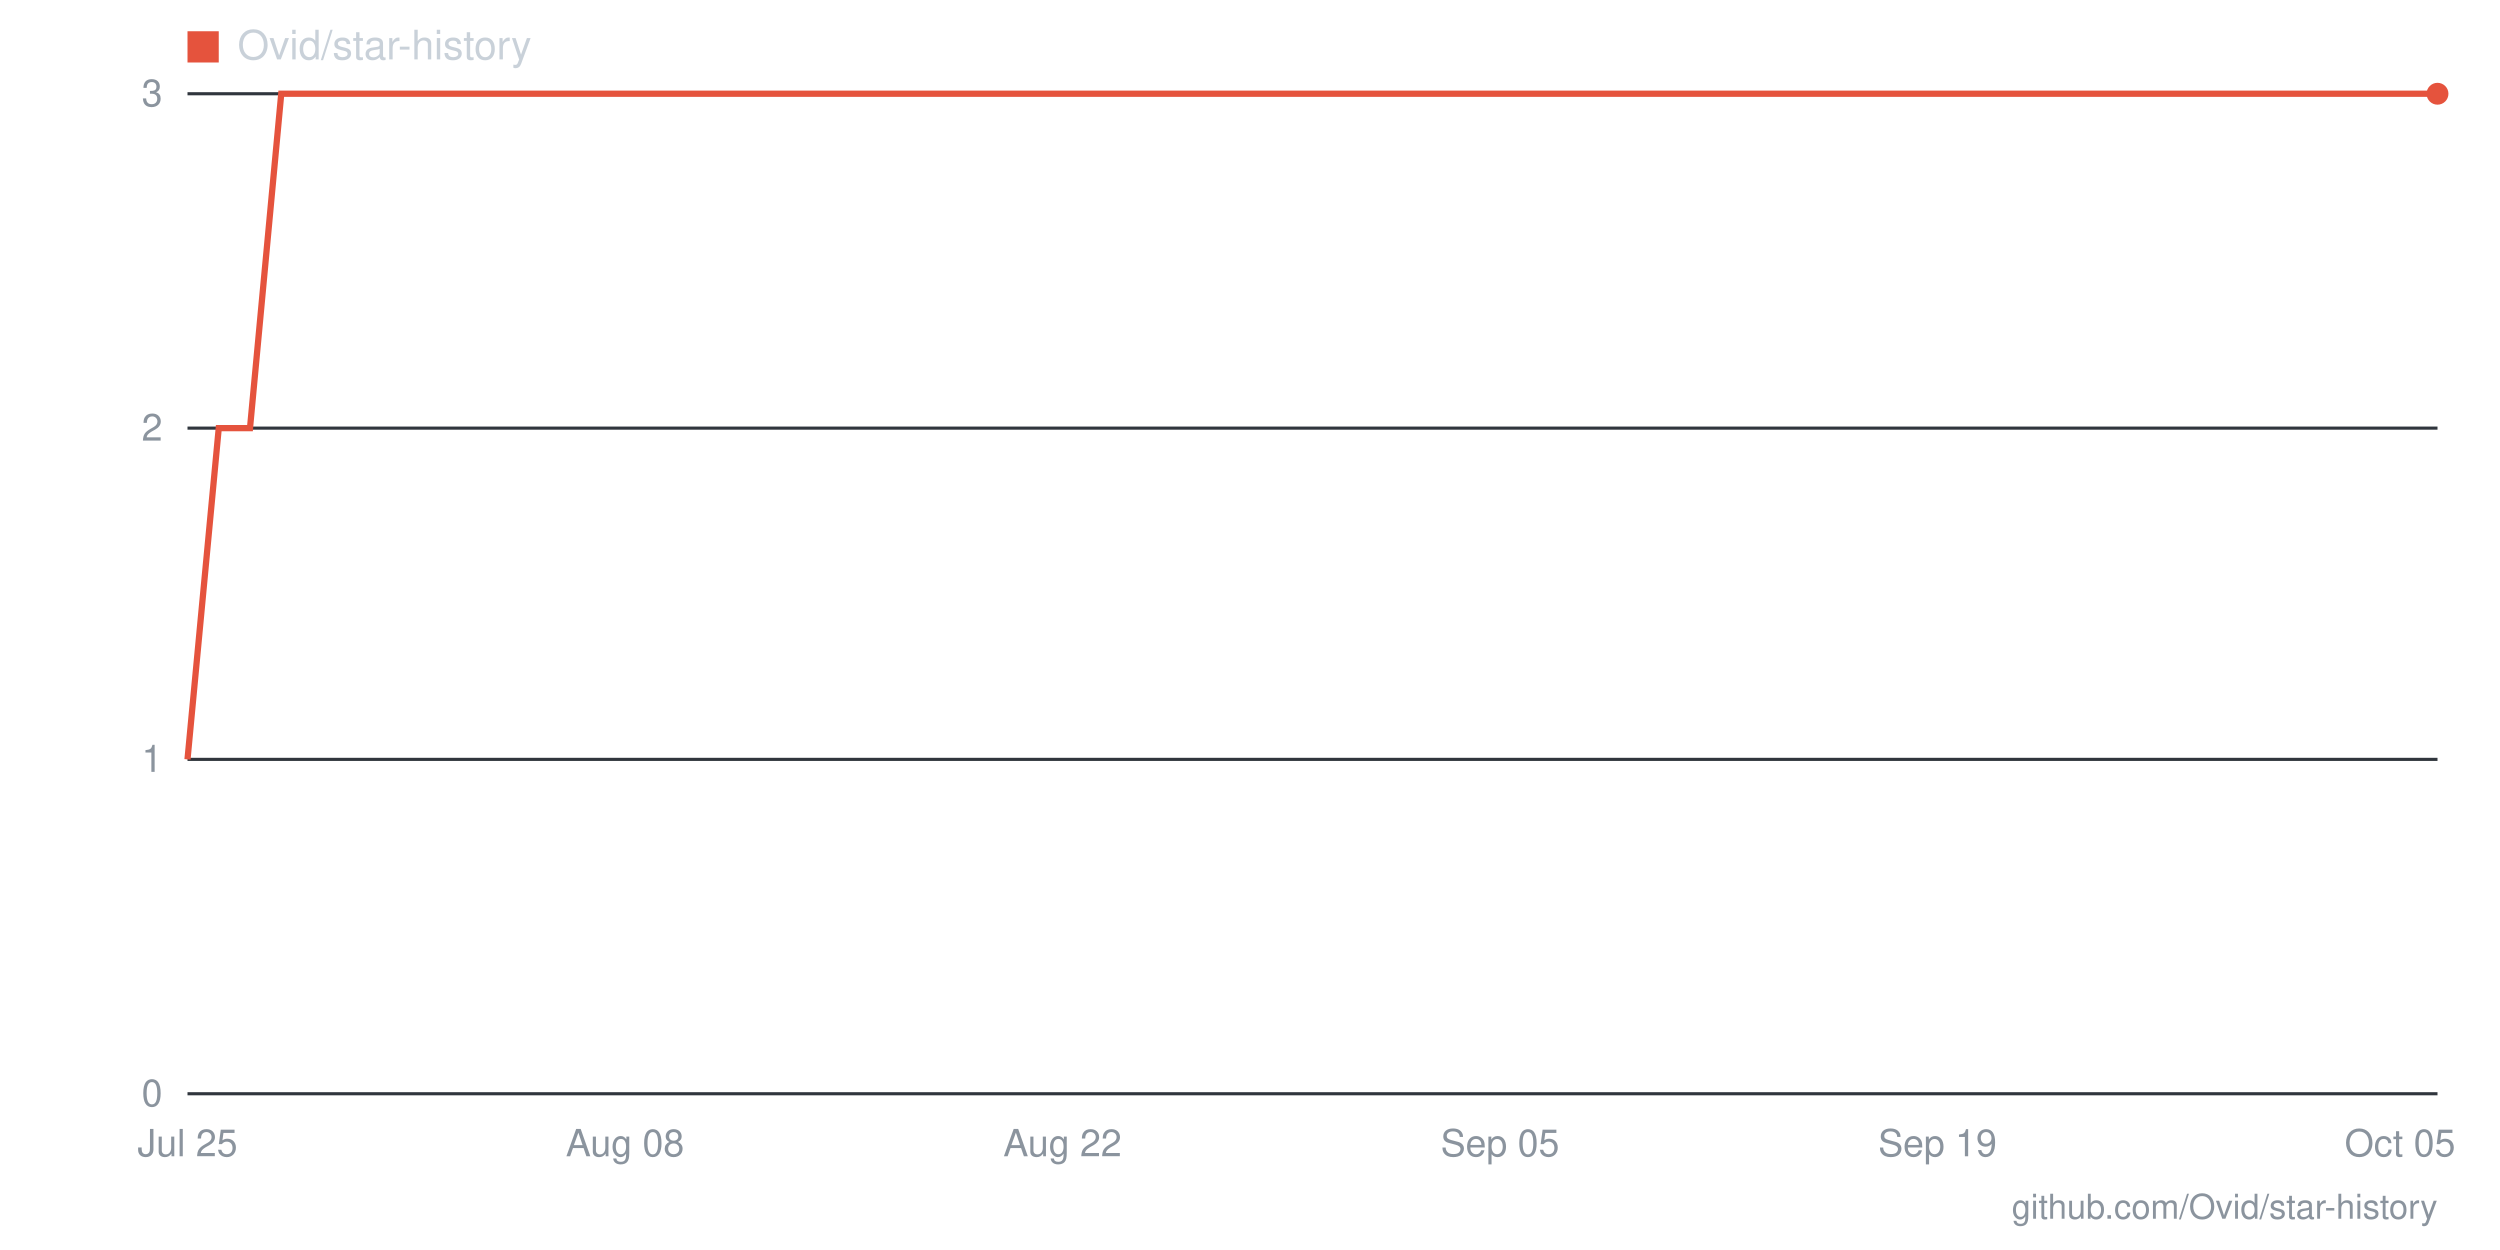
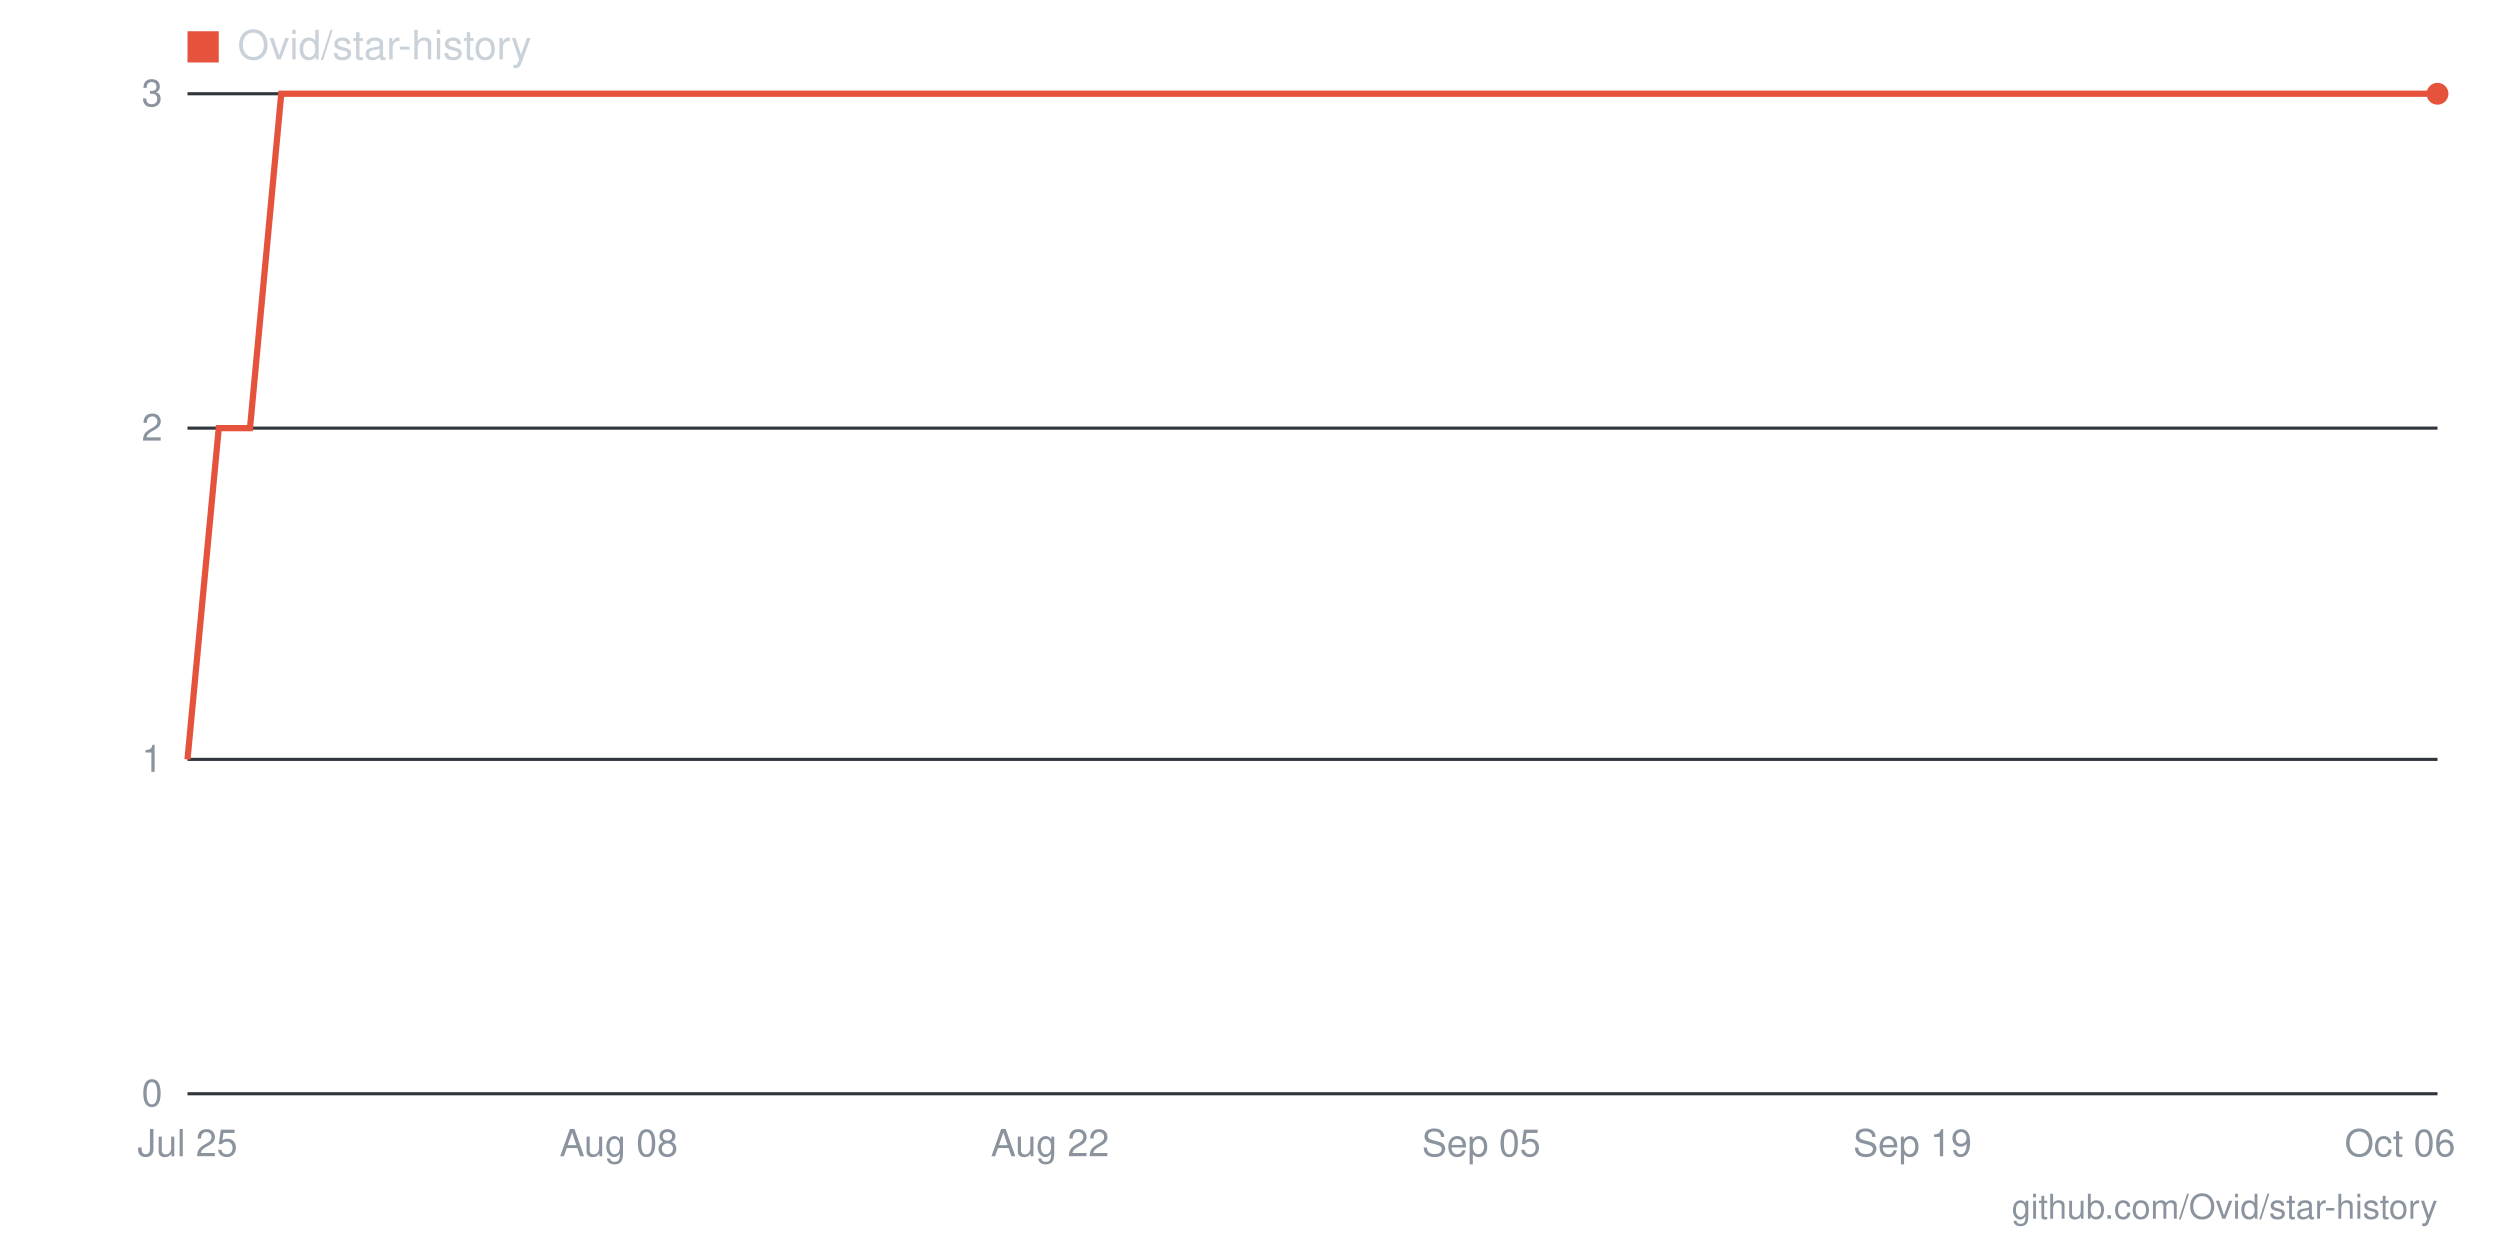
- <svg xmlns="http://www.w3.org/2000/svg" viewBox="0 0 800 400" width="800" height="400" role="img" aria-label="Star history for Ovid/star-history: 3 stars as of 2026-10-05">
+ <svg xmlns="http://www.w3.org/2000/svg" viewBox="0 0 800 400" width="800" height="400" role="img" aria-label="Star history for Ovid/star-history: 3 stars as of 2026-10-06">
  <line x1="60" y1="350" x2="780" y2="350" stroke="#30363d" stroke-width="1" />
  <text x="52" y="354" text-anchor="end" font-family="-apple-system,BlinkMacSystemFont,'Segoe UI',Helvetica,Arial,sans-serif" font-size="12" fill="#8b949e">0</text>
  <line x1="60" y1="243" x2="780" y2="243" stroke="#30363d" stroke-width="1" />
  <text x="52" y="247" text-anchor="end" font-family="-apple-system,BlinkMacSystemFont,'Segoe UI',Helvetica,Arial,sans-serif" font-size="12" fill="#8b949e">1</text>
  <line x1="60" y1="137" x2="780" y2="137" stroke="#30363d" stroke-width="1" />
  <text x="52" y="141" text-anchor="end" font-family="-apple-system,BlinkMacSystemFont,'Segoe UI',Helvetica,Arial,sans-serif" font-size="12" fill="#8b949e">2</text>
  <line x1="60" y1="30" x2="780" y2="30" stroke="#30363d" stroke-width="1" />
  <text x="52" y="34" text-anchor="end" font-family="-apple-system,BlinkMacSystemFont,'Segoe UI',Helvetica,Arial,sans-serif" font-size="12" fill="#8b949e">3</text>
-   <text x="768" y="370" text-anchor="middle" font-family="-apple-system,BlinkMacSystemFont,'Segoe UI',Helvetica,Arial,sans-serif" font-size="12" fill="#8b949e">Oct 05</text>
-   <text x="620" y="370" text-anchor="middle" font-family="-apple-system,BlinkMacSystemFont,'Segoe UI',Helvetica,Arial,sans-serif" font-size="12" fill="#8b949e">Sep 19</text>
-   <text x="480" y="370" text-anchor="middle" font-family="-apple-system,BlinkMacSystemFont,'Segoe UI',Helvetica,Arial,sans-serif" font-size="12" fill="#8b949e">Sep 05</text>
-   <text x="340" y="370" text-anchor="middle" font-family="-apple-system,BlinkMacSystemFont,'Segoe UI',Helvetica,Arial,sans-serif" font-size="12" fill="#8b949e">Aug 22</text>
-   <text x="200" y="370" text-anchor="middle" font-family="-apple-system,BlinkMacSystemFont,'Segoe UI',Helvetica,Arial,sans-serif" font-size="12" fill="#8b949e">Aug 08</text>
+   <text x="768" y="370" text-anchor="middle" font-family="-apple-system,BlinkMacSystemFont,'Segoe UI',Helvetica,Arial,sans-serif" font-size="12" fill="#8b949e">Oct 06</text>
+   <text x="612" y="370" text-anchor="middle" font-family="-apple-system,BlinkMacSystemFont,'Segoe UI',Helvetica,Arial,sans-serif" font-size="12" fill="#8b949e">Sep 19</text>
+   <text x="474" y="370" text-anchor="middle" font-family="-apple-system,BlinkMacSystemFont,'Segoe UI',Helvetica,Arial,sans-serif" font-size="12" fill="#8b949e">Sep 05</text>
+   <text x="336" y="370" text-anchor="middle" font-family="-apple-system,BlinkMacSystemFont,'Segoe UI',Helvetica,Arial,sans-serif" font-size="12" fill="#8b949e">Aug 22</text>
+   <text x="198" y="370" text-anchor="middle" font-family="-apple-system,BlinkMacSystemFont,'Segoe UI',Helvetica,Arial,sans-serif" font-size="12" fill="#8b949e">Aug 08</text>
  <text x="60" y="370" text-anchor="middle" font-family="-apple-system,BlinkMacSystemFont,'Segoe UI',Helvetica,Arial,sans-serif" font-size="12" fill="#8b949e">Jul 25</text>
-   <polyline fill="none" stroke="#e5533d" stroke-width="2" points="60,243 70,137 80,137 90,30 100,30 110,30 120,30 130,30 140,30 150,30 160,30 170,30 180,30 190,30 200,30 210,30 220,30 230,30 240,30 250,30 260,30 270,30 280,30 290,30 300,30 310,30 320,30 330,30 340,30 350,30 360,30 370,30 380,30 390,30 400,30 410,30 420,30 430,30 440,30 450,30 460,30 470,30 480,30 490,30 500,30 510,30 520,30 530,30 540,30 550,30 560,30 570,30 580,30 590,30 600,30 610,30 620,30 630,30 640,30 650,30 660,30 670,30 680,30 690,30 700,30 710,30 720,30 730,30 740,30 750,30 760,30 770,30 780,30" />
+   <polyline fill="none" stroke="#e5533d" stroke-width="2" points="60,243 70,137 80,137 90,30 99,30 109,30 119,30 129,30 139,30 149,30 159,30 168,30 178,30 188,30 198,30 208,30 218,30 228,30 238,30 247,30 257,30 267,30 277,30 287,30 297,30 307,30 316,30 326,30 336,30 346,30 356,30 366,30 376,30 385,30 395,30 405,30 415,30 425,30 435,30 445,30 455,30 464,30 474,30 484,30 494,30 504,30 514,30 524,30 533,30 543,30 553,30 563,30 573,30 583,30 593,30 602,30 612,30 622,30 632,30 642,30 652,30 662,30 672,30 681,30 691,30 701,30 711,30 721,30 731,30 741,30 750,30 760,30 770,30 780,30" />
  <circle cx="780" cy="30" r="3.5" fill="#e5533d" />
  <rect x="60" y="10" width="10" height="10" fill="#e5533d" />
  <text x="76" y="19" font-family="-apple-system,BlinkMacSystemFont,'Segoe UI',Helvetica,Arial,sans-serif" font-size="13" fill="#c9d1d9">Ovid/star-history</text>
  <text x="780" y="390" text-anchor="end" font-family="-apple-system,BlinkMacSystemFont,'Segoe UI',Helvetica,Arial,sans-serif" font-size="11" fill="#8b949e">github.com/Ovid/star-history</text>
</svg>
